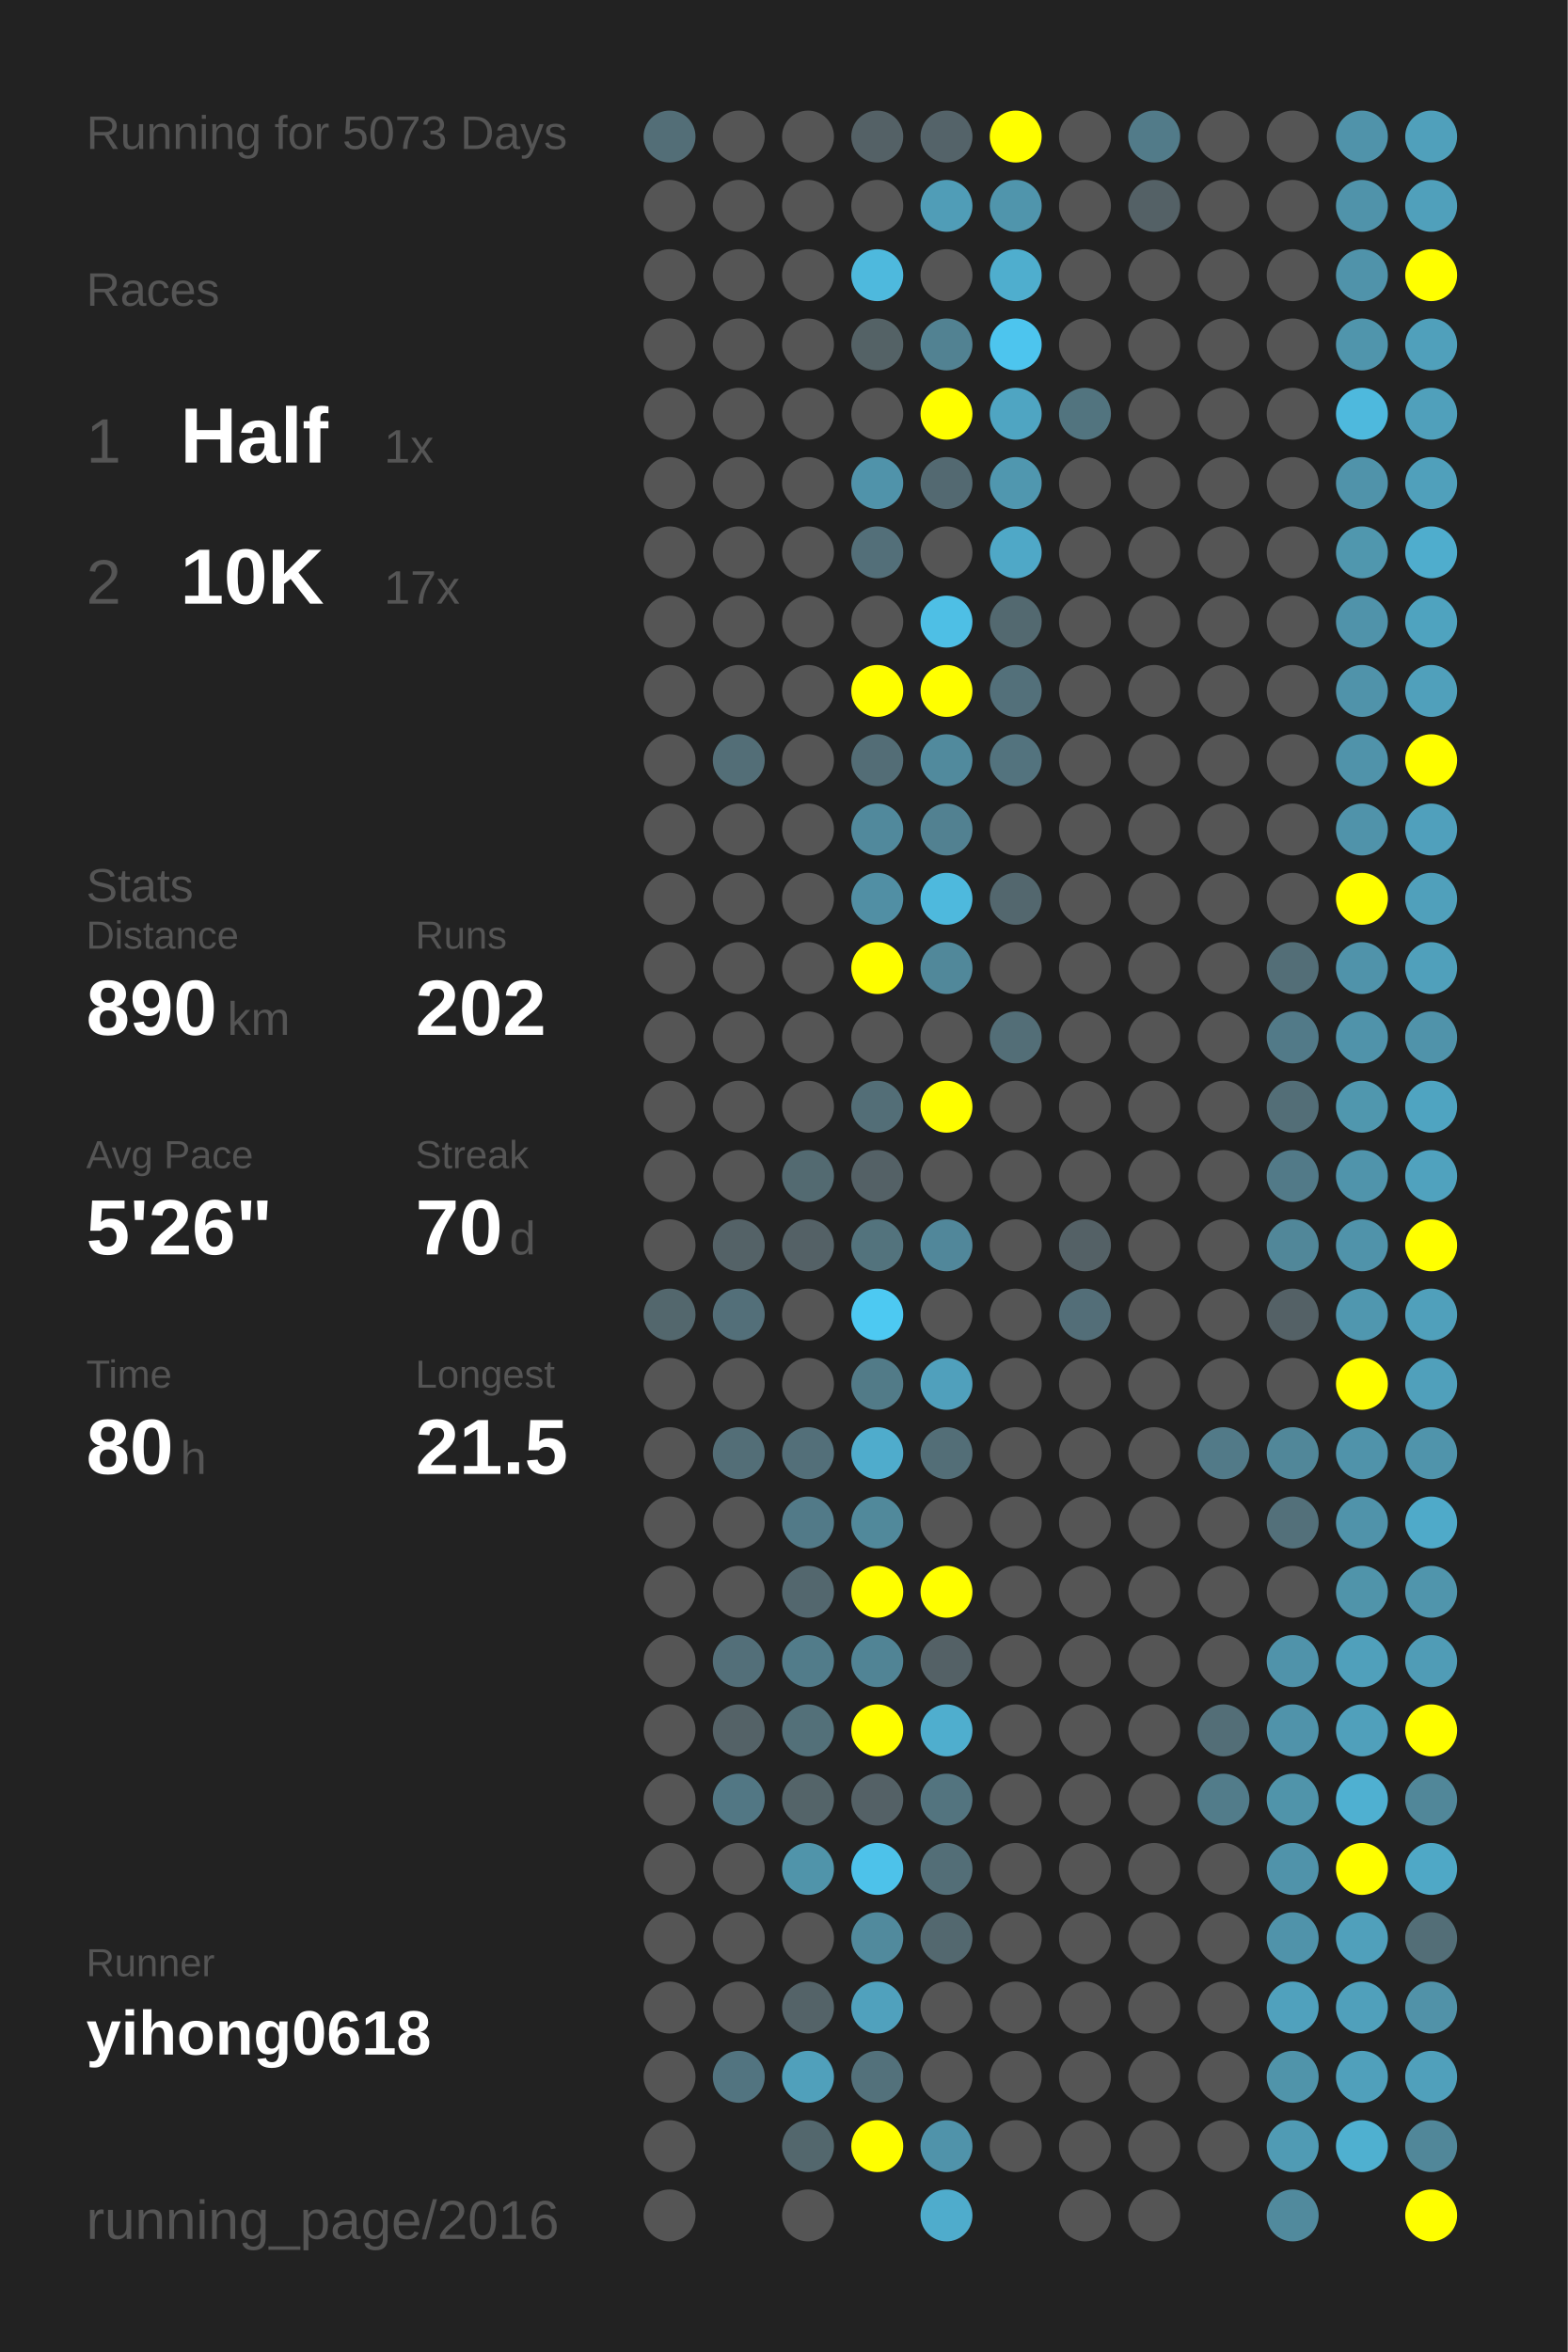
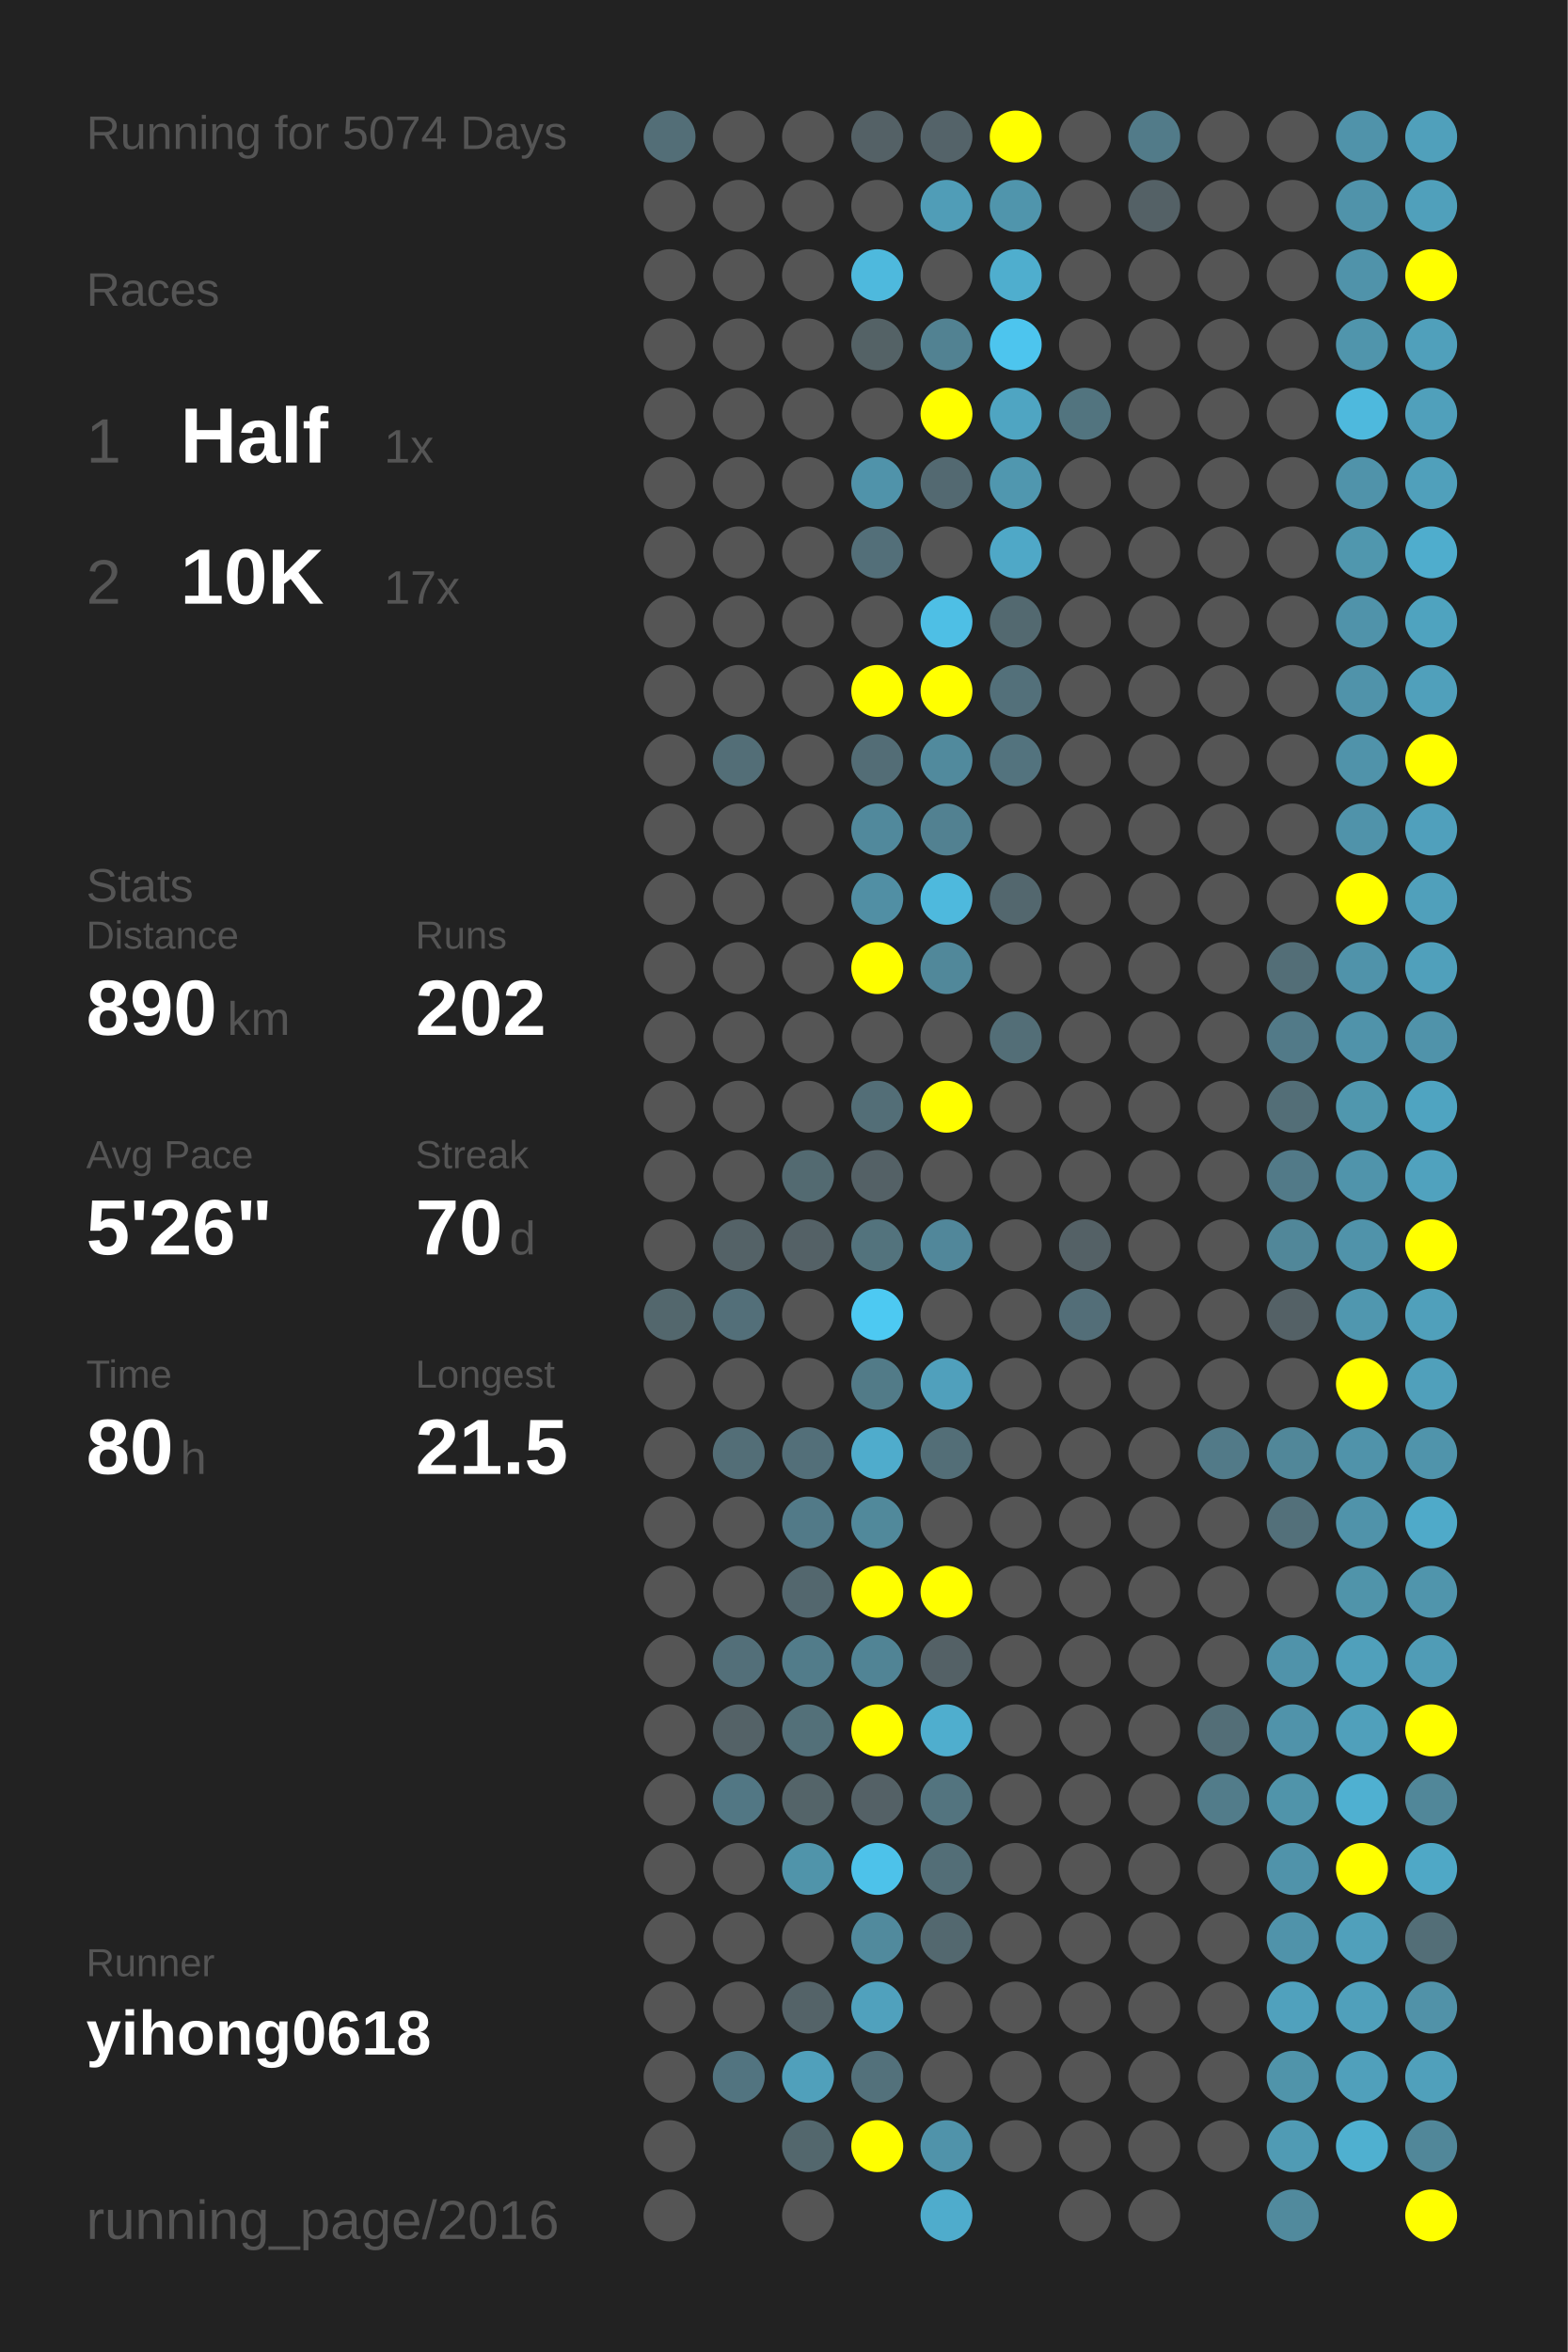
<svg xmlns="http://www.w3.org/2000/svg" baseProfile="full" height="300mm" version="1.1" viewBox="0,0,200,300" width="200mm">
  <defs />
  <rect fill="#222222" height="300" width="200" x="0" y="0" />
-   <text fill="#555555" style="font-size:6px; font-family:Arial;" x="11" y="19">Running for 5073 Days</text>
+   <text fill="#555555" style="font-size:6px; font-family:Arial;" x="11" y="19">Running for 5074 Days</text>
  <text fill="#555555" style="font-size:6px; font-family:Arial;" x="11" y="39">Races</text>
  <text fill="#555555" style="font-size:8px; font-family:Arial;" x="11" y="59">1</text>
  <text fill="#FFFFFF" style="font-size:10px; font-family:Arial; font-weight:bold;" x="23" y="59">Half</text>
  <text fill="#555555" style="font-size:6px; font-family:Arial;" x="49" y="59">1x</text>
  <text fill="#555555" style="font-size:8px; font-family:Arial;" x="11" y="77">2</text>
  <text fill="#FFFFFF" style="font-size:10px; font-family:Arial; font-weight:bold;" x="23" y="77">10K</text>
  <text fill="#555555" style="font-size:6px; font-family:Arial;" x="49" y="77">17x</text>
  <text fill="#555555" style="font-size:6px; font-family:Arial;" x="11" y="115">Stats</text>
  <text fill="#555555" style="font-size:5px; font-family:Arial;" x="11" y="121">Distance</text>
  <text fill="#FFFFFF" style="font-size:10px; font-family:Arial; font-weight:bold;" x="11" y="132">890</text>
  <text fill="#555555" style="font-size:6px; font-family:Arial;" x="29" y="132">km</text>
  <text fill="#555555" style="font-size:5px; font-family:Arial;" x="53" y="121">Runs</text>
  <text fill="#FFFFFF" style="font-size:10px; font-family:Arial; font-weight:bold;" x="53" y="132">202</text>
  <text fill="#555555" style="font-size:5px; font-family:Arial;" x="11" y="149">Avg Pace</text>
  <text fill="#FFFFFF" style="font-size:10px; font-family:Arial; font-weight:bold;" x="11" y="160">5'26"</text>
  <text fill="#555555" style="font-size:5px; font-family:Arial;" x="53" y="149">Streak</text>
  <text fill="#FFFFFF" style="font-size:10px; font-family:Arial; font-weight:bold;" x="53" y="160">70</text>
  <text fill="#555555" style="font-size:6px; font-family:Arial;" x="65" y="160">d</text>
  <text fill="#555555" style="font-size:5px; font-family:Arial;" x="11" y="177">Time</text>
  <text fill="#FFFFFF" style="font-size:10px; font-family:Arial; font-weight:bold;" x="11" y="188">80</text>
  <text fill="#555555" style="font-size:6px; font-family:Arial;" x="23" y="188">h</text>
  <text fill="#555555" style="font-size:5px; font-family:Arial;" x="53" y="177">Longest</text>
  <text fill="#FFFFFF" style="font-size:10px; font-family:Arial; font-weight:bold;" x="53" y="188">21.5</text>
  <text fill="#555555" style="font-size:5px; font-family:Arial;" x="11" y="252.065">Runner</text>
  <text fill="#FFFFFF" style="font-size:8px; font-family:Arial; font-weight:bold;" x="11" y="262.065">yihong0618</text>
  <text fill="#555555" style="font-size:7px; font-family:Arial;" x="11" y="285.581">running_page/2016</text>
  <circle cx="85.417" cy="17.419" fill="#536e77" r="3.312" />
  <circle cx="85.417" cy="26.258" fill="#555555" r="3.312" />
  <circle cx="85.417" cy="35.097" fill="#555555" r="3.312" />
  <circle cx="85.417" cy="43.935" fill="#555555" r="3.312" />
  <circle cx="85.417" cy="52.774" fill="#555555" r="3.312" />
  <circle cx="85.417" cy="61.613" fill="#555555" r="3.312" />
  <circle cx="85.417" cy="70.452" fill="#555555" r="3.312" />
  <circle cx="85.417" cy="79.29" fill="#555555" r="3.312" />
  <circle cx="85.417" cy="88.129" fill="#555555" r="3.312" />
  <circle cx="85.417" cy="96.968" fill="#555555" r="3.312" />
  <circle cx="85.417" cy="105.806" fill="#555555" r="3.312" />
  <circle cx="85.417" cy="114.645" fill="#555555" r="3.312" />
  <circle cx="85.417" cy="123.484" fill="#555555" r="3.312" />
  <circle cx="85.417" cy="132.323" fill="#555555" r="3.312" />
  <circle cx="85.417" cy="141.161" fill="#555555" r="3.312" />
  <circle cx="85.417" cy="150" fill="#555555" r="3.312" />
  <circle cx="85.417" cy="158.839" fill="#555555" r="3.312" />
  <circle cx="85.417" cy="167.677" fill="#53676d" r="3.312" />
  <circle cx="85.417" cy="176.516" fill="#555555" r="3.312" />
  <circle cx="85.417" cy="185.355" fill="#555555" r="3.312" />
  <circle cx="85.417" cy="194.194" fill="#555555" r="3.312" />
  <circle cx="85.417" cy="203.032" fill="#555555" r="3.312" />
  <circle cx="85.417" cy="211.871" fill="#555555" r="3.312" />
  <circle cx="85.417" cy="220.71" fill="#555555" r="3.312" />
  <circle cx="85.417" cy="229.548" fill="#555555" r="3.312" />
  <circle cx="85.417" cy="238.387" fill="#555555" r="3.312" />
  <circle cx="85.417" cy="247.226" fill="#555555" r="3.312" />
  <circle cx="85.417" cy="256.065" fill="#555555" r="3.312" />
  <circle cx="85.417" cy="264.903" fill="#555555" r="3.312" />
  <circle cx="85.417" cy="273.742" fill="#555555" r="3.312" />
  <circle cx="85.417" cy="282.581" fill="#555555" r="3.312" />
  <circle cx="94.25" cy="17.419" fill="#555555" r="3.312" />
  <circle cx="94.25" cy="26.258" fill="#555555" r="3.312" />
  <circle cx="94.25" cy="35.097" fill="#555555" r="3.312" />
  <circle cx="94.25" cy="43.935" fill="#555555" r="3.312" />
  <circle cx="94.25" cy="52.774" fill="#555555" r="3.312" />
  <circle cx="94.25" cy="61.613" fill="#555555" r="3.312" />
  <circle cx="94.25" cy="70.452" fill="#555555" r="3.312" />
  <circle cx="94.25" cy="79.29" fill="#555555" r="3.312" />
  <circle cx="94.25" cy="88.129" fill="#555555" r="3.312" />
  <circle cx="94.25" cy="96.968" fill="#536e77" r="3.312" />
  <circle cx="94.25" cy="105.806" fill="#555555" r="3.312" />
  <circle cx="94.25" cy="114.645" fill="#555555" r="3.312" />
  <circle cx="94.25" cy="123.484" fill="#555555" r="3.312" />
  <circle cx="94.25" cy="132.323" fill="#555555" r="3.312" />
  <circle cx="94.25" cy="141.161" fill="#555555" r="3.312" />
  <circle cx="94.25" cy="150" fill="#555555" r="3.312" />
  <circle cx="94.25" cy="158.839" fill="#546267" r="3.312" />
  <circle cx="94.25" cy="167.677" fill="#536f79" r="3.312" />
  <circle cx="94.25" cy="176.516" fill="#555555" r="3.312" />
  <circle cx="94.25" cy="185.355" fill="#536e77" r="3.312" />
  <circle cx="94.25" cy="194.194" fill="#555555" r="3.312" />
  <circle cx="94.25" cy="203.032" fill="#555555" r="3.312" />
  <circle cx="94.25" cy="211.871" fill="#536f79" r="3.312" />
  <circle cx="94.25" cy="220.71" fill="#546267" r="3.312" />
  <circle cx="94.25" cy="229.548" fill="#527784" r="3.312" />
  <circle cx="94.25" cy="238.387" fill="#555555" r="3.312" />
  <circle cx="94.25" cy="247.226" fill="#555555" r="3.312" />
  <circle cx="94.25" cy="256.065" fill="#555555" r="3.312" />
  <circle cx="94.25" cy="264.903" fill="#527480" r="3.312" />
  <circle cx="103.083" cy="17.419" fill="#555555" r="3.312" />
  <circle cx="103.083" cy="26.258" fill="#555555" r="3.312" />
  <circle cx="103.083" cy="35.097" fill="#555555" r="3.312" />
  <circle cx="103.083" cy="43.935" fill="#555555" r="3.312" />
  <circle cx="103.083" cy="52.774" fill="#555555" r="3.312" />
  <circle cx="103.083" cy="61.613" fill="#555555" r="3.312" />
  <circle cx="103.083" cy="70.452" fill="#555555" r="3.312" />
  <circle cx="103.083" cy="79.29" fill="#555555" r="3.312" />
  <circle cx="103.083" cy="88.129" fill="#555555" r="3.312" />
  <circle cx="103.083" cy="96.968" fill="#555555" r="3.312" />
  <circle cx="103.083" cy="105.806" fill="#555555" r="3.312" />
  <circle cx="103.083" cy="114.645" fill="#555555" r="3.312" />
  <circle cx="103.083" cy="123.484" fill="#555555" r="3.312" />
  <circle cx="103.083" cy="132.323" fill="#555555" r="3.312" />
  <circle cx="103.083" cy="141.161" fill="#555555" r="3.312" />
  <circle cx="103.083" cy="150" fill="#536a71" r="3.312" />
  <circle cx="103.083" cy="158.839" fill="#546166" r="3.312" />
  <circle cx="103.083" cy="167.677" fill="#555555" r="3.312" />
  <circle cx="103.083" cy="176.516" fill="#555555" r="3.312" />
  <circle cx="103.083" cy="185.355" fill="#536f79" r="3.312" />
  <circle cx="103.083" cy="194.194" fill="#527a88" r="3.312" />
  <circle cx="103.083" cy="203.032" fill="#53676e" r="3.312" />
  <circle cx="103.083" cy="211.871" fill="#527c8a" r="3.312" />
  <circle cx="103.083" cy="220.71" fill="#537079" r="3.312" />
  <circle cx="103.083" cy="229.548" fill="#546469" r="3.312" />
  <circle cx="103.083" cy="238.387" fill="#5094aa" r="3.312" />
  <circle cx="103.083" cy="247.226" fill="#555555" r="3.312" />
  <circle cx="103.083" cy="256.065" fill="#546368" r="3.312" />
  <circle cx="103.083" cy="264.903" fill="#50a0bb" r="3.312" />
  <circle cx="103.083" cy="273.742" fill="#53676d" r="3.312" />
  <circle cx="103.083" cy="282.581" fill="#555555" r="3.312" />
  <circle cx="111.917" cy="17.419" fill="#546166" r="3.312" />
  <circle cx="111.917" cy="26.258" fill="#555555" r="3.312" />
  <circle cx="111.917" cy="35.097" fill="#4eb9dd" r="3.312" />
  <circle cx="111.917" cy="43.935" fill="#546266" r="3.312" />
  <circle cx="111.917" cy="52.774" fill="#555555" r="3.312" />
  <circle cx="111.917" cy="61.613" fill="#5093aa" r="3.312" />
  <circle cx="111.917" cy="70.452" fill="#536f79" r="3.312" />
  <circle cx="111.917" cy="79.29" fill="#555555" r="3.312" />
  <circle cx="111.917" cy="88.129" fill="#FFFF00" r="3.312" />
  <circle cx="111.917" cy="96.968" fill="#536d76" r="3.312" />
  <circle cx="111.917" cy="105.806" fill="#51899c" r="3.312" />
  <circle cx="111.917" cy="114.645" fill="#518fa4" r="3.312" />
  <circle cx="111.917" cy="123.484" fill="#FFFF00" r="3.312" />
  <circle cx="111.917" cy="132.323" fill="#555555" r="3.312" />
  <circle cx="111.917" cy="141.161" fill="#536e77" r="3.312" />
  <circle cx="111.917" cy="150" fill="#546166" r="3.312" />
  <circle cx="111.917" cy="158.839" fill="#53737d" r="3.312" />
  <circle cx="111.917" cy="167.677" fill="#4dc9f2" r="3.312" />
  <circle cx="111.917" cy="176.516" fill="#527b88" r="3.312" />
  <circle cx="111.917" cy="185.355" fill="#4faccc" r="3.312" />
  <circle cx="111.917" cy="194.194" fill="#51899b" r="3.312" />
  <circle cx="111.917" cy="203.032" fill="#FFFF00" r="3.312" />
  <circle cx="111.917" cy="211.871" fill="#518495" r="3.312" />
  <circle cx="111.917" cy="220.71" fill="#FFFF00" r="3.312" />
  <circle cx="111.917" cy="229.548" fill="#546166" r="3.312" />
  <circle cx="111.917" cy="238.387" fill="#4dc2ea" r="3.312" />
  <circle cx="111.917" cy="247.226" fill="#518a9d" r="3.312" />
  <circle cx="111.917" cy="256.065" fill="#50a1bd" r="3.312" />
  <circle cx="111.917" cy="264.903" fill="#53717b" r="3.312" />
  <circle cx="111.917" cy="273.742" fill="#FFFF00" r="3.312" />
  <circle cx="120.75" cy="17.419" fill="#546369" r="3.312" />
  <circle cx="120.75" cy="26.258" fill="#509db7" r="3.312" />
  <circle cx="120.75" cy="35.097" fill="#555555" r="3.312" />
  <circle cx="120.75" cy="43.935" fill="#528292" r="3.312" />
  <circle cx="120.75" cy="52.774" fill="#FFFF00" r="3.312" />
  <circle cx="120.75" cy="61.613" fill="#536971" r="3.312" />
  <circle cx="120.75" cy="70.452" fill="#555555" r="3.312" />
  <circle cx="120.75" cy="79.29" fill="#4ebfe5" r="3.312" />
  <circle cx="120.75" cy="88.129" fill="#FFFF00" r="3.312" />
  <circle cx="120.75" cy="96.968" fill="#518a9d" r="3.312" />
  <circle cx="120.75" cy="105.806" fill="#528191" r="3.312" />
  <circle cx="120.75" cy="114.645" fill="#4eb9dd" r="3.312" />
  <circle cx="120.75" cy="123.484" fill="#51889a" r="3.312" />
  <circle cx="120.75" cy="132.323" fill="#555555" r="3.312" />
  <circle cx="120.75" cy="141.161" fill="#FFFF00" r="3.312" />
  <circle cx="120.75" cy="150" fill="#555555" r="3.312" />
  <circle cx="120.75" cy="158.839" fill="#51879a" r="3.312" />
  <circle cx="120.75" cy="167.677" fill="#555555" r="3.312" />
  <circle cx="120.75" cy="176.516" fill="#50a0bc" r="3.312" />
  <circle cx="120.75" cy="185.355" fill="#536e77" r="3.312" />
  <circle cx="120.75" cy="194.194" fill="#555555" r="3.312" />
  <circle cx="120.75" cy="203.032" fill="#FFFF00" r="3.312" />
  <circle cx="120.75" cy="211.871" fill="#546166" r="3.312" />
  <circle cx="120.75" cy="220.71" fill="#4faece" r="3.312" />
  <circle cx="120.75" cy="229.548" fill="#53747f" r="3.312" />
  <circle cx="120.75" cy="238.387" fill="#536e77" r="3.312" />
  <circle cx="120.75" cy="247.226" fill="#53686f" r="3.312" />
  <circle cx="120.75" cy="256.065" fill="#555555" r="3.312" />
  <circle cx="120.75" cy="264.903" fill="#555555" r="3.312" />
  <circle cx="120.75" cy="273.742" fill="#5093aa" r="3.312" />
  <circle cx="120.75" cy="282.581" fill="#4faccc" r="3.312" />
  <circle cx="129.583" cy="17.419" fill="#FFFF00" r="3.312" />
  <circle cx="129.583" cy="26.258" fill="#5095ac" r="3.312" />
  <circle cx="129.583" cy="35.097" fill="#4faece" r="3.312" />
  <circle cx="129.583" cy="43.935" fill="#4dc5ee" r="3.312" />
  <circle cx="129.583" cy="52.774" fill="#4fa5c2" r="3.312" />
  <circle cx="129.583" cy="61.613" fill="#5097af" r="3.312" />
  <circle cx="129.583" cy="70.452" fill="#4fa8c7" r="3.312" />
  <circle cx="129.583" cy="79.29" fill="#536970" r="3.312" />
  <circle cx="129.583" cy="88.129" fill="#53707a" r="3.312" />
  <circle cx="129.583" cy="96.968" fill="#53737e" r="3.312" />
  <circle cx="129.583" cy="105.806" fill="#555555" r="3.312" />
  <circle cx="129.583" cy="114.645" fill="#53676e" r="3.312" />
  <circle cx="129.583" cy="123.484" fill="#555555" r="3.312" />
  <circle cx="129.583" cy="132.323" fill="#536e77" r="3.312" />
  <circle cx="129.583" cy="141.161" fill="#555555" r="3.312" />
  <circle cx="129.583" cy="150" fill="#555555" r="3.312" />
  <circle cx="129.583" cy="158.839" fill="#555555" r="3.312" />
  <circle cx="129.583" cy="167.677" fill="#555555" r="3.312" />
  <circle cx="129.583" cy="176.516" fill="#555555" r="3.312" />
  <circle cx="129.583" cy="185.355" fill="#555555" r="3.312" />
  <circle cx="129.583" cy="194.194" fill="#555555" r="3.312" />
  <circle cx="129.583" cy="203.032" fill="#555555" r="3.312" />
  <circle cx="129.583" cy="211.871" fill="#555555" r="3.312" />
  <circle cx="129.583" cy="220.71" fill="#555555" r="3.312" />
  <circle cx="129.583" cy="229.548" fill="#555555" r="3.312" />
  <circle cx="129.583" cy="238.387" fill="#555555" r="3.312" />
  <circle cx="129.583" cy="247.226" fill="#555555" r="3.312" />
  <circle cx="129.583" cy="256.065" fill="#555555" r="3.312" />
  <circle cx="129.583" cy="264.903" fill="#555555" r="3.312" />
  <circle cx="129.583" cy="273.742" fill="#555555" r="3.312" />
  <circle cx="138.417" cy="17.419" fill="#555555" r="3.312" />
  <circle cx="138.417" cy="26.258" fill="#555555" r="3.312" />
  <circle cx="138.417" cy="35.097" fill="#555555" r="3.312" />
  <circle cx="138.417" cy="43.935" fill="#555555" r="3.312" />
  <circle cx="138.417" cy="52.774" fill="#52747f" r="3.312" />
  <circle cx="138.417" cy="61.613" fill="#555555" r="3.312" />
  <circle cx="138.417" cy="70.452" fill="#555555" r="3.312" />
  <circle cx="138.417" cy="79.29" fill="#555555" r="3.312" />
  <circle cx="138.417" cy="88.129" fill="#555555" r="3.312" />
  <circle cx="138.417" cy="96.968" fill="#555555" r="3.312" />
  <circle cx="138.417" cy="105.806" fill="#555555" r="3.312" />
  <circle cx="138.417" cy="114.645" fill="#555555" r="3.312" />
  <circle cx="138.417" cy="123.484" fill="#555555" r="3.312" />
  <circle cx="138.417" cy="132.323" fill="#555555" r="3.312" />
  <circle cx="138.417" cy="141.161" fill="#555555" r="3.312" />
  <circle cx="138.417" cy="150" fill="#555555" r="3.312" />
  <circle cx="138.417" cy="158.839" fill="#546166" r="3.312" />
  <circle cx="138.417" cy="167.677" fill="#536e78" r="3.312" />
  <circle cx="138.417" cy="176.516" fill="#555555" r="3.312" />
  <circle cx="138.417" cy="185.355" fill="#555555" r="3.312" />
  <circle cx="138.417" cy="194.194" fill="#555555" r="3.312" />
  <circle cx="138.417" cy="203.032" fill="#555555" r="3.312" />
  <circle cx="138.417" cy="211.871" fill="#555555" r="3.312" />
  <circle cx="138.417" cy="220.71" fill="#555555" r="3.312" />
  <circle cx="138.417" cy="229.548" fill="#555555" r="3.312" />
  <circle cx="138.417" cy="238.387" fill="#555555" r="3.312" />
  <circle cx="138.417" cy="247.226" fill="#555555" r="3.312" />
  <circle cx="138.417" cy="256.065" fill="#555555" r="3.312" />
  <circle cx="138.417" cy="264.903" fill="#555555" r="3.312" />
  <circle cx="138.417" cy="273.742" fill="#555555" r="3.312" />
  <circle cx="138.417" cy="282.581" fill="#555555" r="3.312" />
  <circle cx="147.25" cy="17.419" fill="#527b89" r="3.312" />
  <circle cx="147.25" cy="26.258" fill="#546166" r="3.312" />
  <circle cx="147.25" cy="35.097" fill="#555555" r="3.312" />
  <circle cx="147.25" cy="43.935" fill="#555555" r="3.312" />
  <circle cx="147.25" cy="52.774" fill="#555555" r="3.312" />
  <circle cx="147.25" cy="61.613" fill="#555555" r="3.312" />
  <circle cx="147.25" cy="70.452" fill="#555555" r="3.312" />
  <circle cx="147.25" cy="79.29" fill="#555555" r="3.312" />
  <circle cx="147.25" cy="88.129" fill="#555555" r="3.312" />
  <circle cx="147.25" cy="96.968" fill="#555555" r="3.312" />
  <circle cx="147.25" cy="105.806" fill="#555555" r="3.312" />
  <circle cx="147.25" cy="114.645" fill="#555555" r="3.312" />
  <circle cx="147.25" cy="123.484" fill="#555555" r="3.312" />
  <circle cx="147.25" cy="132.323" fill="#555555" r="3.312" />
  <circle cx="147.25" cy="141.161" fill="#555555" r="3.312" />
  <circle cx="147.25" cy="150" fill="#555555" r="3.312" />
  <circle cx="147.25" cy="158.839" fill="#555555" r="3.312" />
  <circle cx="147.25" cy="167.677" fill="#555555" r="3.312" />
  <circle cx="147.25" cy="176.516" fill="#555555" r="3.312" />
  <circle cx="147.25" cy="185.355" fill="#555555" r="3.312" />
  <circle cx="147.25" cy="194.194" fill="#555555" r="3.312" />
  <circle cx="147.25" cy="203.032" fill="#555555" r="3.312" />
  <circle cx="147.25" cy="211.871" fill="#555555" r="3.312" />
  <circle cx="147.25" cy="220.71" fill="#555555" r="3.312" />
  <circle cx="147.25" cy="229.548" fill="#555555" r="3.312" />
  <circle cx="147.25" cy="238.387" fill="#555555" r="3.312" />
  <circle cx="147.25" cy="247.226" fill="#555555" r="3.312" />
  <circle cx="147.25" cy="256.065" fill="#555555" r="3.312" />
  <circle cx="147.25" cy="264.903" fill="#555555" r="3.312" />
  <circle cx="147.25" cy="273.742" fill="#555555" r="3.312" />
  <circle cx="147.25" cy="282.581" fill="#555555" r="3.312" />
  <circle cx="156.083" cy="17.419" fill="#555555" r="3.312" />
  <circle cx="156.083" cy="26.258" fill="#555555" r="3.312" />
  <circle cx="156.083" cy="35.097" fill="#555555" r="3.312" />
  <circle cx="156.083" cy="43.935" fill="#555555" r="3.312" />
  <circle cx="156.083" cy="52.774" fill="#555555" r="3.312" />
  <circle cx="156.083" cy="61.613" fill="#555555" r="3.312" />
  <circle cx="156.083" cy="70.452" fill="#555555" r="3.312" />
  <circle cx="156.083" cy="79.29" fill="#555555" r="3.312" />
  <circle cx="156.083" cy="88.129" fill="#555555" r="3.312" />
  <circle cx="156.083" cy="96.968" fill="#555555" r="3.312" />
  <circle cx="156.083" cy="105.806" fill="#555555" r="3.312" />
  <circle cx="156.083" cy="114.645" fill="#555555" r="3.312" />
  <circle cx="156.083" cy="123.484" fill="#555555" r="3.312" />
  <circle cx="156.083" cy="132.323" fill="#555555" r="3.312" />
  <circle cx="156.083" cy="141.161" fill="#555555" r="3.312" />
  <circle cx="156.083" cy="150" fill="#555555" r="3.312" />
  <circle cx="156.083" cy="158.839" fill="#555555" r="3.312" />
  <circle cx="156.083" cy="167.677" fill="#555555" r="3.312" />
  <circle cx="156.083" cy="176.516" fill="#555555" r="3.312" />
  <circle cx="156.083" cy="185.355" fill="#527a88" r="3.312" />
  <circle cx="156.083" cy="194.194" fill="#555555" r="3.312" />
  <circle cx="156.083" cy="203.032" fill="#555555" r="3.312" />
  <circle cx="156.083" cy="211.871" fill="#555555" r="3.312" />
  <circle cx="156.083" cy="220.71" fill="#536e77" r="3.312" />
  <circle cx="156.083" cy="229.548" fill="#527c8a" r="3.312" />
  <circle cx="156.083" cy="238.387" fill="#555555" r="3.312" />
  <circle cx="156.083" cy="247.226" fill="#555555" r="3.312" />
  <circle cx="156.083" cy="256.065" fill="#555555" r="3.312" />
  <circle cx="156.083" cy="264.903" fill="#555555" r="3.312" />
  <circle cx="156.083" cy="273.742" fill="#555555" r="3.312" />
  <circle cx="164.917" cy="17.419" fill="#555555" r="3.312" />
  <circle cx="164.917" cy="26.258" fill="#555555" r="3.312" />
  <circle cx="164.917" cy="35.097" fill="#555555" r="3.312" />
  <circle cx="164.917" cy="43.935" fill="#555555" r="3.312" />
  <circle cx="164.917" cy="52.774" fill="#555555" r="3.312" />
  <circle cx="164.917" cy="61.613" fill="#555555" r="3.312" />
  <circle cx="164.917" cy="70.452" fill="#555555" r="3.312" />
  <circle cx="164.917" cy="79.29" fill="#555555" r="3.312" />
  <circle cx="164.917" cy="88.129" fill="#555555" r="3.312" />
  <circle cx="164.917" cy="96.968" fill="#555555" r="3.312" />
  <circle cx="164.917" cy="105.806" fill="#555555" r="3.312" />
  <circle cx="164.917" cy="114.645" fill="#555555" r="3.312" />
  <circle cx="164.917" cy="123.484" fill="#536e77" r="3.312" />
  <circle cx="164.917" cy="132.323" fill="#527a88" r="3.312" />
  <circle cx="164.917" cy="141.161" fill="#536e77" r="3.312" />
  <circle cx="164.917" cy="150" fill="#527a88" r="3.312" />
  <circle cx="164.917" cy="158.839" fill="#518799" r="3.312" />
  <circle cx="164.917" cy="167.677" fill="#546166" r="3.312" />
  <circle cx="164.917" cy="176.516" fill="#555555" r="3.312" />
  <circle cx="164.917" cy="185.355" fill="#518799" r="3.312" />
  <circle cx="164.917" cy="194.194" fill="#53707a" r="3.312" />
  <circle cx="164.917" cy="203.032" fill="#555555" r="3.312" />
  <circle cx="164.917" cy="211.871" fill="#5093aa" r="3.312" />
  <circle cx="164.917" cy="220.71" fill="#5093aa" r="3.312" />
  <circle cx="164.917" cy="229.548" fill="#5094aa" r="3.312" />
  <circle cx="164.917" cy="238.387" fill="#5093aa" r="3.312" />
  <circle cx="164.917" cy="247.226" fill="#5093aa" r="3.312" />
  <circle cx="164.917" cy="256.065" fill="#50a1bd" r="3.312" />
  <circle cx="164.917" cy="264.903" fill="#5094aa" r="3.312" />
  <circle cx="164.917" cy="273.742" fill="#509bb4" r="3.312" />
  <circle cx="164.917" cy="282.581" fill="#518a9d" r="3.312" />
  <circle cx="173.75" cy="17.419" fill="#5093aa" r="3.312" />
  <circle cx="173.75" cy="26.258" fill="#5093aa" r="3.312" />
  <circle cx="173.75" cy="35.097" fill="#5093aa" r="3.312" />
  <circle cx="173.75" cy="43.935" fill="#5095ac" r="3.312" />
  <circle cx="173.75" cy="52.774" fill="#4eb9dd" r="3.312" />
  <circle cx="173.75" cy="61.613" fill="#5093aa" r="3.312" />
  <circle cx="173.75" cy="70.452" fill="#5097ae" r="3.312" />
  <circle cx="173.75" cy="79.29" fill="#5093aa" r="3.312" />
  <circle cx="173.75" cy="88.129" fill="#5093aa" r="3.312" />
  <circle cx="173.75" cy="96.968" fill="#5093aa" r="3.312" />
  <circle cx="173.75" cy="105.806" fill="#5093aa" r="3.312" />
  <circle cx="173.75" cy="114.645" fill="#FFFF00" r="3.312" />
  <circle cx="173.75" cy="123.484" fill="#5093aa" r="3.312" />
  <circle cx="173.75" cy="132.323" fill="#5093aa" r="3.312" />
  <circle cx="173.75" cy="141.161" fill="#5097ae" r="3.312" />
  <circle cx="173.75" cy="150" fill="#5094ab" r="3.312" />
  <circle cx="173.75" cy="158.839" fill="#5093aa" r="3.312" />
  <circle cx="173.75" cy="167.677" fill="#5097af" r="3.312" />
  <circle cx="173.75" cy="176.516" fill="#FFFF00" r="3.312" />
  <circle cx="173.75" cy="185.355" fill="#5093aa" r="3.312" />
  <circle cx="173.75" cy="194.194" fill="#5093aa" r="3.312" />
  <circle cx="173.75" cy="203.032" fill="#5094aa" r="3.312" />
  <circle cx="173.75" cy="211.871" fill="#50a0bb" r="3.312" />
  <circle cx="173.75" cy="220.71" fill="#50a0bb" r="3.312" />
  <circle cx="173.75" cy="229.548" fill="#4fb0d1" r="3.312" />
  <circle cx="173.75" cy="238.387" fill="#FFFF00" r="3.312" />
  <circle cx="173.75" cy="247.226" fill="#50a0bb" r="3.312" />
  <circle cx="173.75" cy="256.065" fill="#50a0bb" r="3.312" />
  <circle cx="173.75" cy="264.903" fill="#50a0bb" r="3.312" />
  <circle cx="173.75" cy="273.742" fill="#4fb0d0" r="3.312" />
  <circle cx="182.583" cy="17.419" fill="#50a0bb" r="3.312" />
  <circle cx="182.583" cy="26.258" fill="#50a0bb" r="3.312" />
  <circle cx="182.583" cy="35.097" fill="#FFFF00" r="3.312" />
  <circle cx="182.583" cy="43.935" fill="#50a0bb" r="3.312" />
  <circle cx="182.583" cy="52.774" fill="#50a0bb" r="3.312" />
  <circle cx="182.583" cy="61.613" fill="#50a0bb" r="3.312" />
  <circle cx="182.583" cy="70.452" fill="#4fadcd" r="3.312" />
  <circle cx="182.583" cy="79.29" fill="#4fa3bf" r="3.312" />
  <circle cx="182.583" cy="88.129" fill="#50a0bb" r="3.312" />
  <circle cx="182.583" cy="96.968" fill="#FFFF00" r="3.312" />
  <circle cx="182.583" cy="105.806" fill="#50a0bc" r="3.312" />
  <circle cx="182.583" cy="114.645" fill="#50a0bb" r="3.312" />
  <circle cx="182.583" cy="123.484" fill="#50a0bb" r="3.312" />
  <circle cx="182.583" cy="132.323" fill="#5093aa" r="3.312" />
  <circle cx="182.583" cy="141.161" fill="#4fa4c1" r="3.312" />
  <circle cx="182.583" cy="150" fill="#50a2be" r="3.312" />
  <circle cx="182.583" cy="158.839" fill="#FFFF00" r="3.312" />
  <circle cx="182.583" cy="167.677" fill="#50a0bb" r="3.312" />
  <circle cx="182.583" cy="176.516" fill="#50a0bb" r="3.312" />
  <circle cx="182.583" cy="185.355" fill="#5094ab" r="3.312" />
  <circle cx="182.583" cy="194.194" fill="#4faac9" r="3.312" />
  <circle cx="182.583" cy="203.032" fill="#5095ac" r="3.312" />
  <circle cx="182.583" cy="211.871" fill="#509cb6" r="3.312" />
  <circle cx="182.583" cy="220.71" fill="#FFFF00" r="3.312" />
  <circle cx="182.583" cy="229.548" fill="#518799" r="3.312" />
  <circle cx="182.583" cy="238.387" fill="#4fa8c6" r="3.312" />
  <circle cx="182.583" cy="247.226" fill="#536e77" r="3.312" />
  <circle cx="182.583" cy="256.065" fill="#5192a8" r="3.312" />
  <circle cx="182.583" cy="264.903" fill="#50a0bb" r="3.312" />
  <circle cx="182.583" cy="273.742" fill="#518799" r="3.312" />
  <circle cx="182.583" cy="282.581" fill="#FFFF00" r="3.312" />
</svg>
